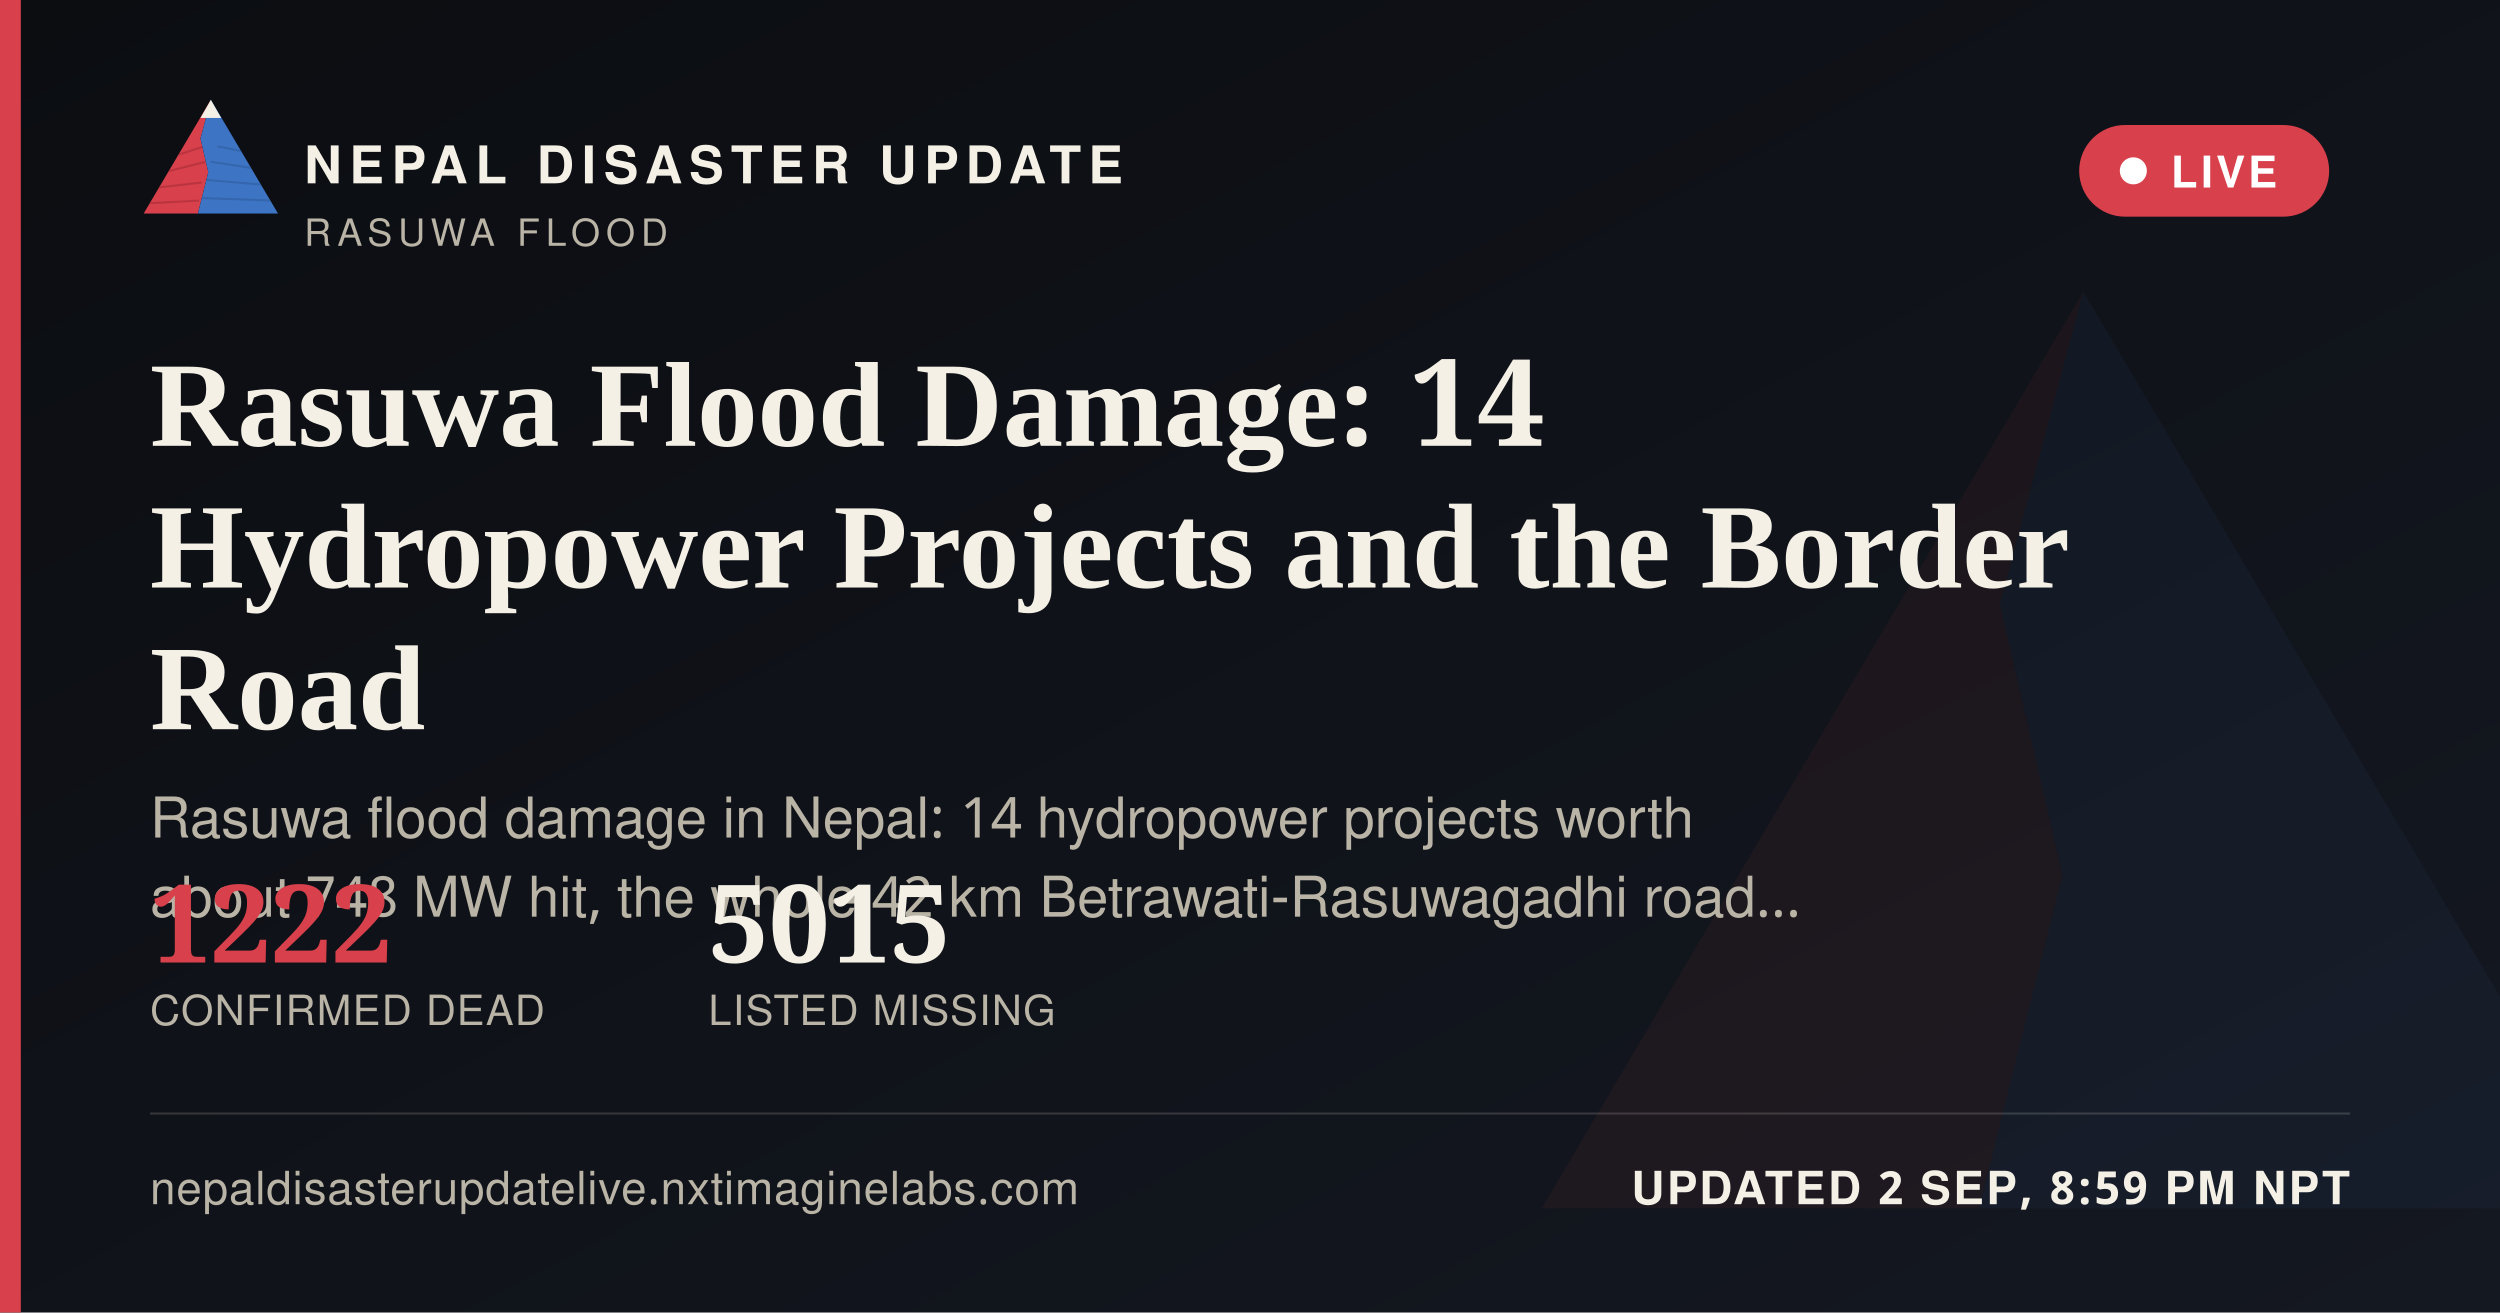
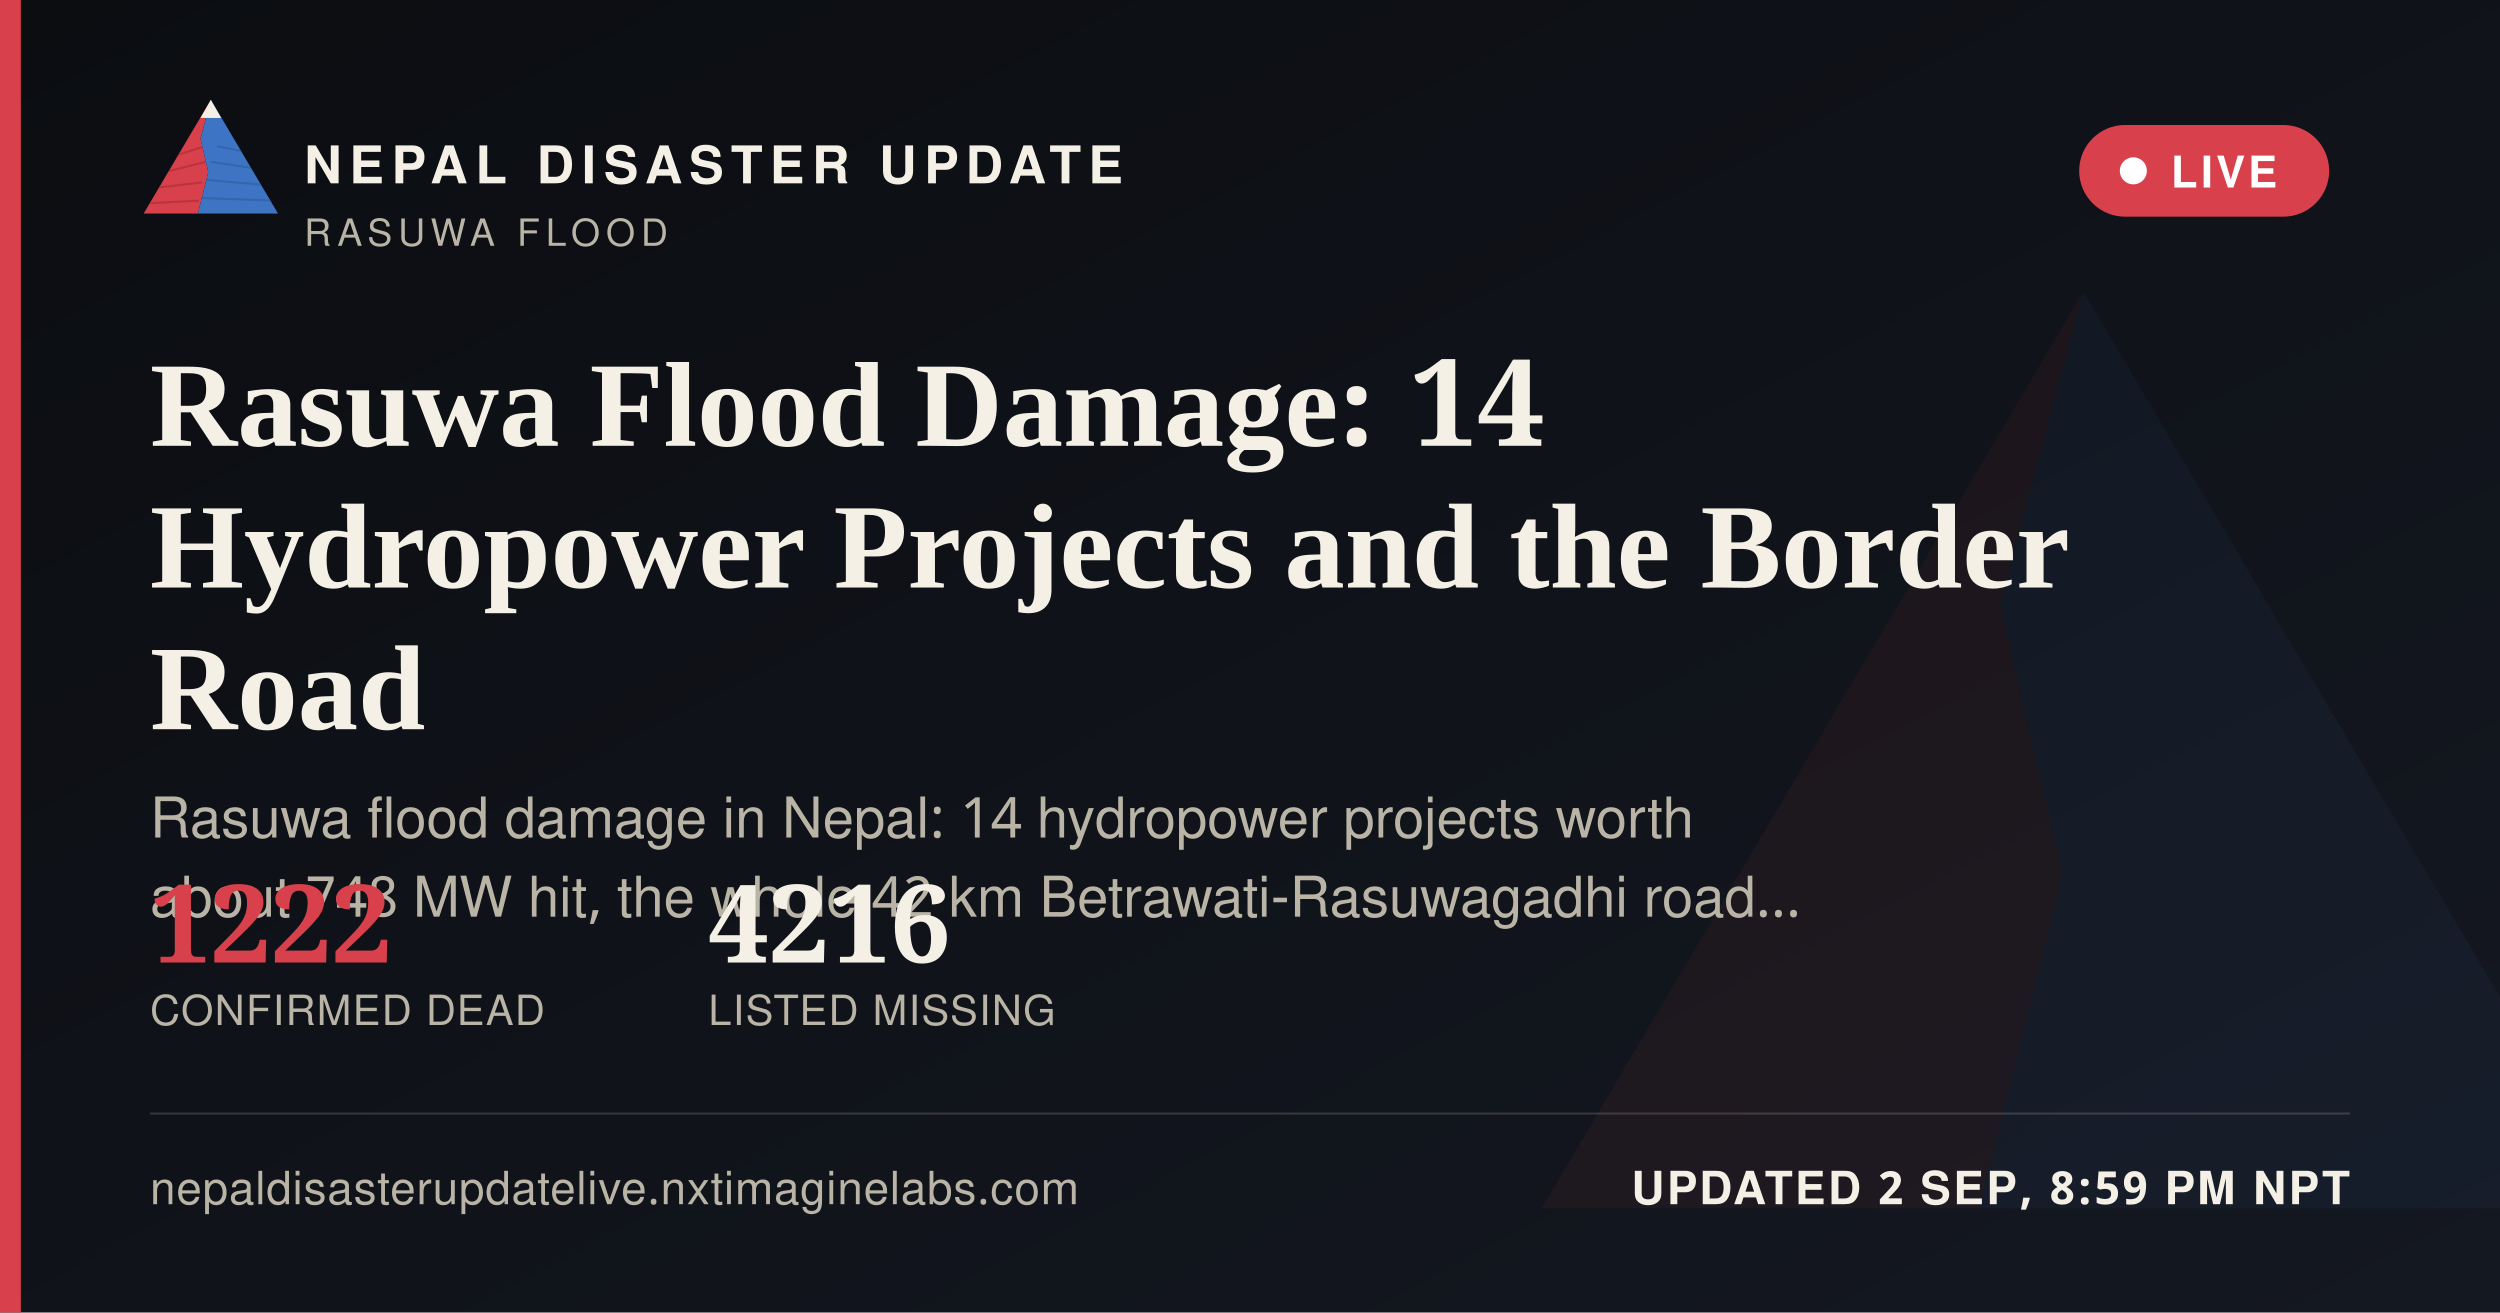
<svg xmlns="http://www.w3.org/2000/svg" width="1200" height="630" viewBox="0 0 1200 630">
  <defs>
    <linearGradient id="ogbg" x1="0" y1="0" x2="1" y2="1">
      <stop offset="0" stop-color="#0B0D11" />
      <stop offset="1" stop-color="#141821" />
    </linearGradient>
  </defs>
  <rect width="1200" height="630" fill="url(#ogbg)" />
  <g transform="translate(700,60) scale(5)" opacity="0.06">
    <polygon points="60,16 52,46 58,72 50,104 8,104" fill="#D8404B" />
    <polygon points="60,16 112,104 50,104 58,72 52,46" fill="#3D74C4" />
  </g>
  <rect x="0" y="0" width="10" height="630" fill="#D8404B" />
  <g transform="translate(64,38) scale(0.62)">
    <g>
      <defs>
        <clipPath id="ogLc">
          <polygon points="60,16 52,46 58,72 50,104 8,104" />
        </clipPath>
        <clipPath id="ogRc">
          <polygon points="60,16 112,104 50,104 58,72 52,46" />
        </clipPath>
      </defs>
      <polygon points="60,16 52,46 58,72 50,104 8,104" fill="#D8404B" />
      <g clip-path="url(#ogLc)" stroke="#A32A34" stroke-width="1.6" fill="none" opacity="0.55">
        <path d="M30,60 L55,52" />
        <path d="M24,72 L56,64" />
        <path d="M18,84 L53,80" />
        <path d="M13,96 L51,94" />
      </g>
      <polygon points="60,16 112,104 50,104 58,72 52,46" fill="#3D74C4" />
      <g clip-path="url(#ogRc)" stroke="#2A5793" stroke-width="1.6" fill="none" opacity="0.5">
        <path d="M65,52 L95,58" />
        <path d="M60,64 L100,70" />
        <path d="M56,78 L104,82" />
        <path d="M52,92 L108,94" />
      </g>
      <polygon points="60,16 52,30 68,30" fill="#F4F0E6" />
    </g>
  </g>
  <text x="146" y="88" font-family="'Public Sans', 'Noto Sans Devanagari', 'Helvetica Neue', Helvetica, Arial, sans-serif" font-size="25" font-weight="800" letter-spacing="3.6" fill="#F4F0E6">NEPAL DISASTER UPDATE</text>
  <text x="146" y="118" font-family="'Public Sans', 'Noto Sans Devanagari', 'Helvetica Neue', Helvetica, Arial, sans-serif" font-size="18" letter-spacing="2.8" fill="#B9B4A6">RASUWA FLOOD</text>
  <g>
    <rect x="998" y="60" width="120" height="44" rx="22" fill="#D8404B" stroke="none" />
    <circle cx="1024" cy="82" r="6.5" fill="#FFFFFF" />
    <text x="1042" y="90" font-family="'Public Sans', 'Noto Sans Devanagari', 'Helvetica Neue', Helvetica, Arial, sans-serif" font-size="21" font-weight="700" letter-spacing="1.6" fill="#FFFFFF">LIVE</text>
  </g>
  <text x="72" y="214" font-family="Newsreader, 'Noto Serif Devanagari', Georgia, 'Times New Roman', serif" font-size="58" font-weight="600" fill="#F4F0E6">Rasuwa Flood Damage: 14</text>
  <text x="72" y="282" font-family="Newsreader, 'Noto Serif Devanagari', Georgia, 'Times New Roman', serif" font-size="58" font-weight="600" fill="#F4F0E6">Hydropower Projects and the Border</text>
  <text x="72" y="350" font-family="Newsreader, 'Noto Serif Devanagari', Georgia, 'Times New Roman', serif" font-size="58" font-weight="600" fill="#F4F0E6">Road</text>
  <text x="72" y="402" font-family="'Public Sans', 'Noto Sans Devanagari', 'Helvetica Neue', Helvetica, Arial, sans-serif" font-size="27" fill="#B9B4A6">Rasuwa flood damage in Nepal: 14 hydropower projects worth</text>
  <text x="72" y="440" font-family="'Public Sans', 'Noto Sans Devanagari', 'Helvetica Neue', Helvetica, Arial, sans-serif" font-size="27" fill="#B9B4A6">about 748 MW hit, the whole 42 km Betrawati-Rasuwagadhi road…</text>
  <g transform="translate(72,462)">
    <text x="0" y="0" font-family="Newsreader, 'Noto Serif Devanagari', Georgia, 'Times New Roman', serif" font-size="52" font-weight="600" fill="#D8404B">1222</text>
    <text x="0" y="30" font-family="'Public Sans', 'Noto Sans Devanagari', 'Helvetica Neue', Helvetica, Arial, sans-serif" font-size="20" letter-spacing="0.6" fill="#B9B4A6">CONFIRMED DEAD</text>
-     <text x="268" y="0" font-family="Newsreader, 'Noto Serif Devanagari', Georgia, 'Times New Roman', serif" font-size="52" font-weight="600" fill="#F4F0E6">5015</text>
+     <text x="268" y="0" font-family="Newsreader, 'Noto Serif Devanagari', Georgia, 'Times New Roman', serif" font-size="52" font-weight="600" fill="#F4F0E6">4216</text>
    <text x="268" y="30" font-family="'Public Sans', 'Noto Sans Devanagari', 'Helvetica Neue', Helvetica, Arial, sans-serif" font-size="20" letter-spacing="0.6" fill="#B9B4A6">LISTED MISSING</text>
  </g>
  <rect x="72" y="534" width="1056" height="1" fill="rgba(244,240,230,0.16)" />
  <text x="72" y="578" font-family="'Public Sans', 'Noto Sans Devanagari', 'Helvetica Neue', Helvetica, Arial, sans-serif" font-size="22" fill="#B9B4A6" letter-spacing="0.4">nepaldisasterupdatelive.nxtimaginelabs.com</text>
  <text x="1128" y="578" text-anchor="end" font-family="'Public Sans', 'Noto Sans Devanagari', 'Helvetica Neue', Helvetica, Arial, sans-serif" font-size="22" font-weight="700" letter-spacing="1.2" fill="#F4F0E6">UPDATED 2 SEP, 8:59 PM NPT</text>
</svg>
